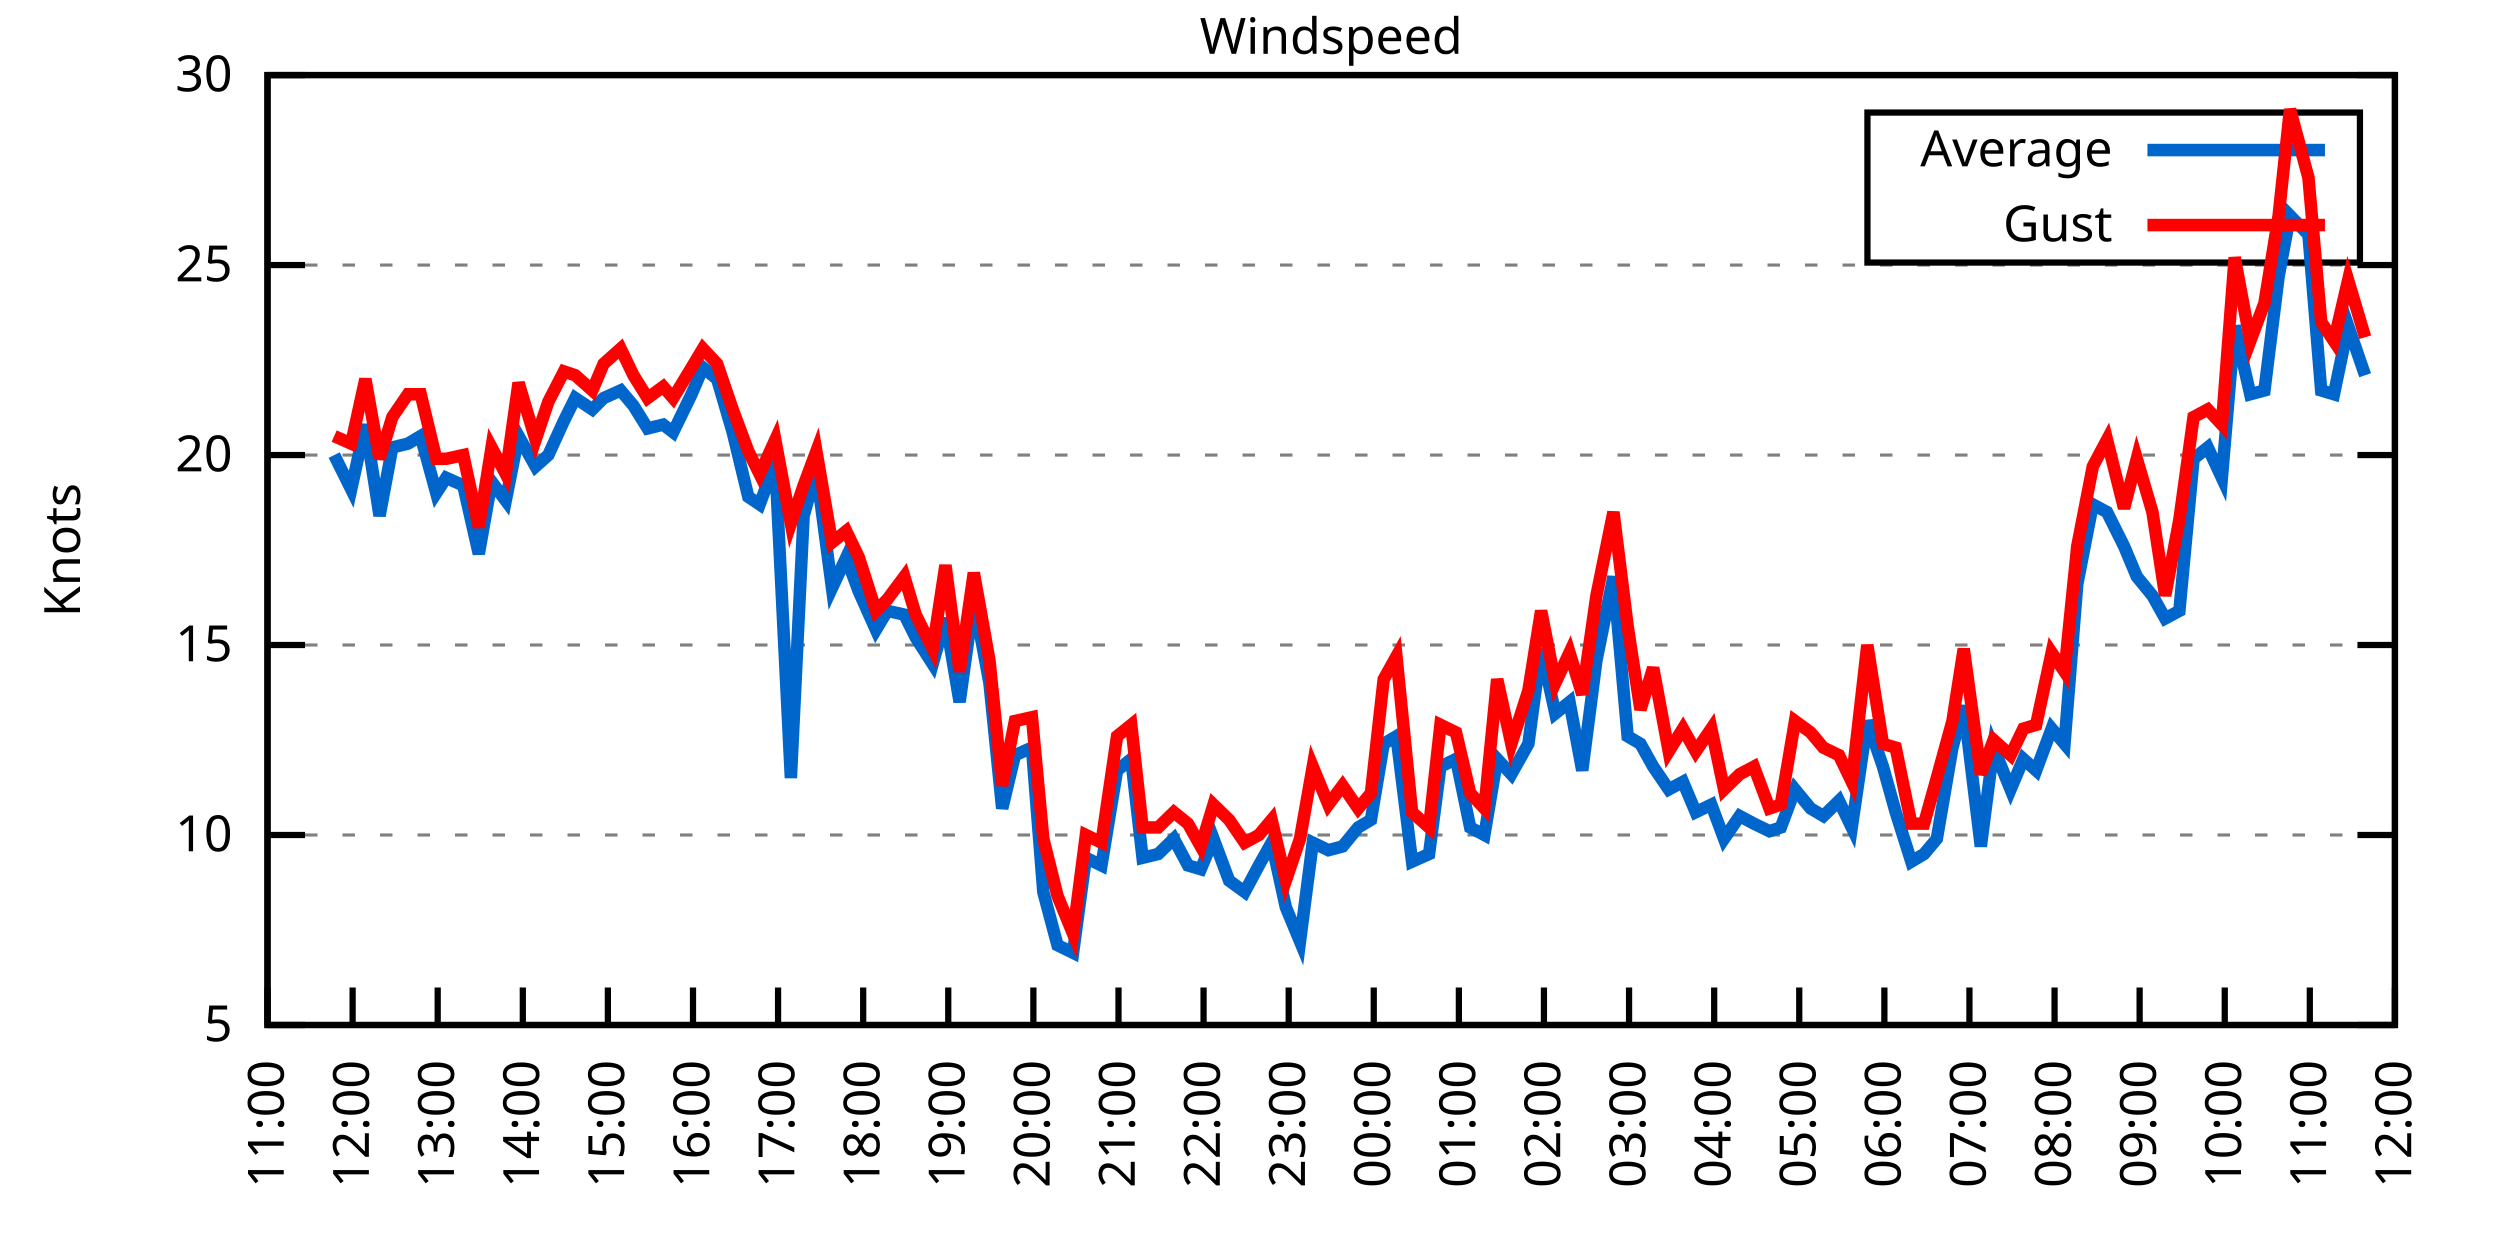
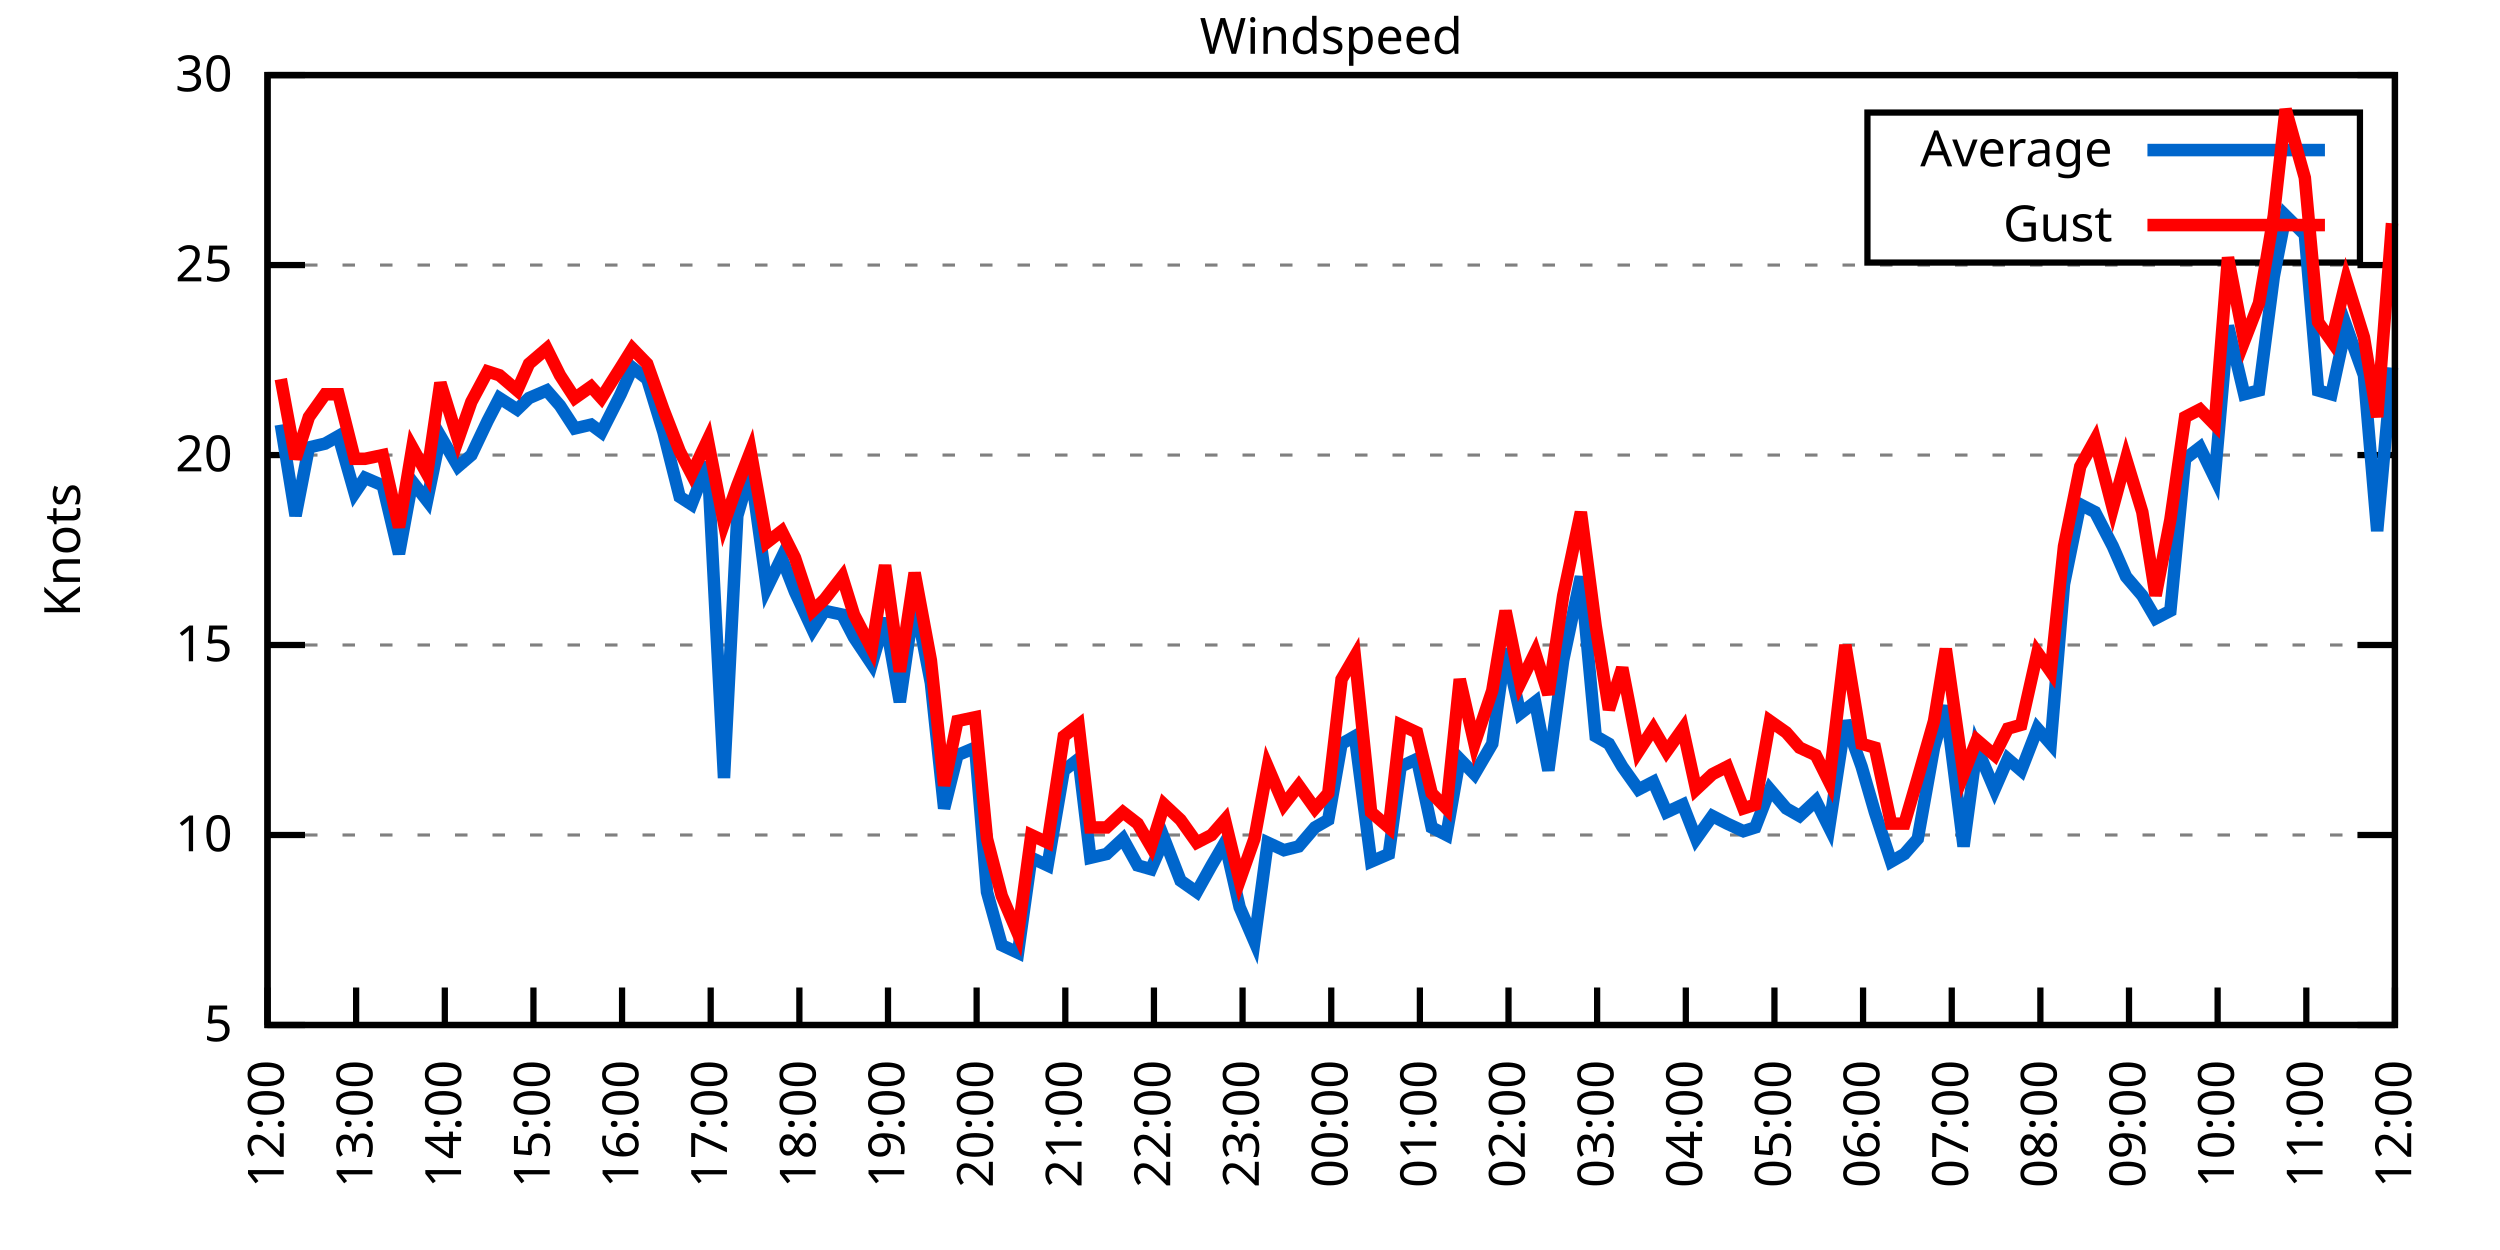
<svg xmlns="http://www.w3.org/2000/svg" xmlns:xlink="http://www.w3.org/1999/xlink" width="400" height="200" viewBox="0 0 400 200">
  <g id="gnuplot_canvas">
    <rect x="0" y="0" width="400" height="200" fill="none" />
    <defs>
      <circle id="gpDot" r="0.5" stroke-width="0.5" stroke="currentColor" />
      <path id="gpPt0" stroke-width="0.333" stroke="currentColor" d="M-1,0 h2 M0,-1 v2" />
      <path id="gpPt1" stroke-width="0.333" stroke="currentColor" d="M-1,-1 L1,1 M1,-1 L-1,1" />
      <path id="gpPt2" stroke-width="0.333" stroke="currentColor" d="M-1,0 L1,0 M0,-1 L0,1 M-1,-1 L1,1 M-1,1 L1,-1" />
      <rect id="gpPt3" stroke-width="0.333" stroke="currentColor" x="-1" y="-1" width="2" height="2" />
      <rect id="gpPt4" stroke-width="0.333" stroke="currentColor" fill="currentColor" x="-1" y="-1" width="2" height="2" />
      <circle id="gpPt5" stroke-width="0.333" stroke="currentColor" cx="0" cy="0" r="1" />
      <use xlink:href="#gpPt5" id="gpPt6" fill="currentColor" stroke="none" />
      <path id="gpPt7" stroke-width="0.333" stroke="currentColor" d="M0,-1.33 L-1.33,0.67 L1.33,0.67 z" />
      <use xlink:href="#gpPt7" id="gpPt8" fill="currentColor" stroke="none" />
      <use xlink:href="#gpPt7" id="gpPt9" stroke="currentColor" transform="rotate(180)" />
      <use xlink:href="#gpPt9" id="gpPt10" fill="currentColor" stroke="none" />
      <use xlink:href="#gpPt3" id="gpPt11" stroke="currentColor" transform="rotate(45)" />
      <use xlink:href="#gpPt11" id="gpPt12" fill="currentColor" stroke="none" />
      <path id="gpPt13" stroke-width="0.333" stroke="currentColor" d="M0,1.330 L1.265,0.411 L0.782,-1.067 L-0.782,-1.076 L-1.265,0.411 z" />
      <use xlink:href="#gpPt13" id="gpPt14" fill="currentColor" stroke="none" />
      <filter id="textbox" filterUnits="objectBoundingBox" x="0" y="0" height="1" width="1">
        <feFlood flood-color="white" flood-opacity="1" result="bgnd" />
        <feComposite in="SourceGraphic" in2="bgnd" operator="atop" />
      </filter>
      <filter id="greybox" filterUnits="objectBoundingBox" x="0" y="0" height="1" width="1">
        <feFlood flood-color="lightgrey" flood-opacity="1" result="grey" />
        <feComposite in="SourceGraphic" in2="grey" operator="atop" />
      </filter>
    </defs>
    <g fill="none" color="white" stroke="currentColor" stroke-width="1.00" stroke-linecap="butt" stroke-linejoin="miter">
</g>
    <g fill="none" color="black" stroke="currentColor" stroke-width="1.00" stroke-linecap="butt" stroke-linejoin="miter">
      <g stroke="none" shape-rendering="crispEdges">
        <polygon fill="rgb(255, 255, 255)" points="42.80,164.00 383.18,164.00 383.18,12.02 42.80,12.02 " />
      </g>
    </g>
    <g fill="none" color="black" stroke="currentColor" stroke-width="1.00" stroke-linecap="butt" stroke-linejoin="miter">
</g>
    <g fill="none" color="black" stroke="black" stroke-width="0.50" stroke-linecap="butt" stroke-linejoin="miter">
</g>
    <g fill="none" color="gray" stroke="currentColor" stroke-width="0.50" stroke-linecap="butt" stroke-linejoin="miter">
      <path stroke="gray" stroke-dasharray="2,4" class="gridline" d="M42.80,164.00 L383.19,164.00  " />
    </g>
    <g fill="none" color="gray" stroke="gray" stroke-width="1.00" stroke-linecap="butt" stroke-linejoin="miter">
</g>
    <g fill="none" color="black" stroke="currentColor" stroke-width="1.00" stroke-linecap="butt" stroke-linejoin="miter">
      <path stroke="black" d="M42.80,164.00 L48.80,164.00 M383.19,164.00 L377.19,164.00  " />
      <g transform="translate(37.20,166.60)" stroke="none" fill="black" font-family="Sans" font-size="8.00" text-anchor="end">
        <text>
          <tspan font-family="Sans"> 5</tspan>
        </text>
      </g>
    </g>
    <g fill="none" color="black" stroke="currentColor" stroke-width="1.00" stroke-linecap="butt" stroke-linejoin="miter">
</g>
    <g fill="none" color="black" stroke="black" stroke-width="0.50" stroke-linecap="butt" stroke-linejoin="miter">
</g>
    <g fill="none" color="gray" stroke="currentColor" stroke-width="0.50" stroke-linecap="butt" stroke-linejoin="miter">
      <path stroke="gray" stroke-dasharray="2,4" class="gridline" d="M42.80,133.60 L383.19,133.60  " />
    </g>
    <g fill="none" color="gray" stroke="gray" stroke-width="1.00" stroke-linecap="butt" stroke-linejoin="miter">
</g>
    <g fill="none" color="black" stroke="currentColor" stroke-width="1.00" stroke-linecap="butt" stroke-linejoin="miter">
      <path stroke="black" d="M42.80,133.60 L48.80,133.60 M383.19,133.60 L377.19,133.60  " />
      <g transform="translate(37.20,136.20)" stroke="none" fill="black" font-family="Sans" font-size="8.00" text-anchor="end">
        <text>
          <tspan font-family="Sans"> 10</tspan>
        </text>
      </g>
    </g>
    <g fill="none" color="black" stroke="currentColor" stroke-width="1.00" stroke-linecap="butt" stroke-linejoin="miter">
</g>
    <g fill="none" color="black" stroke="black" stroke-width="0.50" stroke-linecap="butt" stroke-linejoin="miter">
</g>
    <g fill="none" color="gray" stroke="currentColor" stroke-width="0.50" stroke-linecap="butt" stroke-linejoin="miter">
      <path stroke="gray" stroke-dasharray="2,4" class="gridline" d="M42.80,103.20 L383.19,103.20  " />
    </g>
    <g fill="none" color="gray" stroke="gray" stroke-width="1.00" stroke-linecap="butt" stroke-linejoin="miter">
</g>
    <g fill="none" color="black" stroke="currentColor" stroke-width="1.00" stroke-linecap="butt" stroke-linejoin="miter">
      <path stroke="black" d="M42.80,103.20 L48.80,103.20 M383.19,103.20 L377.19,103.20  " />
      <g transform="translate(37.20,105.80)" stroke="none" fill="black" font-family="Sans" font-size="8.00" text-anchor="end">
        <text>
          <tspan font-family="Sans"> 15</tspan>
        </text>
      </g>
    </g>
    <g fill="none" color="black" stroke="currentColor" stroke-width="1.00" stroke-linecap="butt" stroke-linejoin="miter">
</g>
    <g fill="none" color="black" stroke="black" stroke-width="0.50" stroke-linecap="butt" stroke-linejoin="miter">
</g>
    <g fill="none" color="gray" stroke="currentColor" stroke-width="0.50" stroke-linecap="butt" stroke-linejoin="miter">
      <path stroke="gray" stroke-dasharray="2,4" class="gridline" d="M42.80,72.81 L383.19,72.81  " />
    </g>
    <g fill="none" color="gray" stroke="gray" stroke-width="1.00" stroke-linecap="butt" stroke-linejoin="miter">
</g>
    <g fill="none" color="black" stroke="currentColor" stroke-width="1.00" stroke-linecap="butt" stroke-linejoin="miter">
      <path stroke="black" d="M42.80,72.81 L48.80,72.81 M383.19,72.81 L377.19,72.81  " />
      <g transform="translate(37.20,75.41)" stroke="none" fill="black" font-family="Sans" font-size="8.00" text-anchor="end">
        <text>
          <tspan font-family="Sans"> 20</tspan>
        </text>
      </g>
    </g>
    <g fill="none" color="black" stroke="currentColor" stroke-width="1.00" stroke-linecap="butt" stroke-linejoin="miter">
</g>
    <g fill="none" color="black" stroke="black" stroke-width="0.50" stroke-linecap="butt" stroke-linejoin="miter">
</g>
    <g fill="none" color="gray" stroke="currentColor" stroke-width="0.50" stroke-linecap="butt" stroke-linejoin="miter">
      <path stroke="gray" stroke-dasharray="2,4" class="gridline" d="M42.80,42.41 L383.19,42.41  " />
    </g>
    <g fill="none" color="gray" stroke="gray" stroke-width="1.00" stroke-linecap="butt" stroke-linejoin="miter">
</g>
    <g fill="none" color="black" stroke="currentColor" stroke-width="1.00" stroke-linecap="butt" stroke-linejoin="miter">
      <path stroke="black" d="M42.80,42.41 L48.80,42.41 M383.19,42.41 L377.19,42.41  " />
      <g transform="translate(37.20,45.01)" stroke="none" fill="black" font-family="Sans" font-size="8.00" text-anchor="end">
        <text>
          <tspan font-family="Sans"> 25</tspan>
        </text>
      </g>
    </g>
    <g fill="none" color="black" stroke="currentColor" stroke-width="1.00" stroke-linecap="butt" stroke-linejoin="miter">
</g>
    <g fill="none" color="black" stroke="black" stroke-width="0.50" stroke-linecap="butt" stroke-linejoin="miter">
</g>
    <g fill="none" color="gray" stroke="currentColor" stroke-width="0.50" stroke-linecap="butt" stroke-linejoin="miter">
      <path stroke="gray" stroke-dasharray="2,4" class="gridline" d="M42.80,12.01 L383.19,12.01  " />
    </g>
    <g fill="none" color="gray" stroke="gray" stroke-width="1.00" stroke-linecap="butt" stroke-linejoin="miter">
</g>
    <g fill="none" color="black" stroke="currentColor" stroke-width="1.00" stroke-linecap="butt" stroke-linejoin="miter">
      <path stroke="black" d="M42.80,12.01 L48.80,12.01 M383.19,12.01 L377.19,12.01  " />
      <g transform="translate(37.20,14.61)" stroke="none" fill="black" font-family="Sans" font-size="8.00" text-anchor="end">
        <text>
          <tspan font-family="Sans"> 30</tspan>
        </text>
      </g>
    </g>
    <g fill="none" color="black" stroke="currentColor" stroke-width="1.00" stroke-linecap="butt" stroke-linejoin="miter">
      <path stroke="black" d="M42.80,164.00 L42.80,158.00  " />
      <g transform="translate(45.40,169.60) rotate(270.00)" stroke="none" fill="black" font-family="Sans" font-size="8.00" text-anchor="end">
        <text>
-           <tspan font-family="Sans">11:00</tspan>
-         </text>
-       </g>
-     </g>
-     <g fill="none" color="black" stroke="currentColor" stroke-width="1.00" stroke-linecap="butt" stroke-linejoin="miter">
-       <path stroke="black" d="M56.42,164.00 L56.42,158.00  " />
-       <g transform="translate(59.02,169.60) rotate(270.00)" stroke="none" fill="black" font-family="Sans" font-size="8.00" text-anchor="end">
-         <text>
          <tspan font-family="Sans">12:00</tspan>
        </text>
      </g>
    </g>
    <g fill="none" color="black" stroke="currentColor" stroke-width="1.00" stroke-linecap="butt" stroke-linejoin="miter">
-       <path stroke="black" d="M70.03,164.00 L70.03,158.00  " />
-       <g transform="translate(72.63,169.60) rotate(270.00)" stroke="none" fill="black" font-family="Sans" font-size="8.00" text-anchor="end">
+       <path stroke="black" d="M56.98,164.00 L56.98,158.00  " />
+       <g transform="translate(59.58,169.60) rotate(270.00)" stroke="none" fill="black" font-family="Sans" font-size="8.00" text-anchor="end">
        <text>
          <tspan font-family="Sans">13:00</tspan>
        </text>
      </g>
    </g>
    <g fill="none" color="black" stroke="currentColor" stroke-width="1.00" stroke-linecap="butt" stroke-linejoin="miter">
-       <path stroke="black" d="M83.65,164.00 L83.65,158.00  " />
-       <g transform="translate(86.25,169.60) rotate(270.00)" stroke="none" fill="black" font-family="Sans" font-size="8.00" text-anchor="end">
+       <path stroke="black" d="M71.17,164.00 L71.17,158.00  " />
+       <g transform="translate(73.77,169.60) rotate(270.00)" stroke="none" fill="black" font-family="Sans" font-size="8.00" text-anchor="end">
        <text>
          <tspan font-family="Sans">14:00</tspan>
        </text>
      </g>
    </g>
    <g fill="none" color="black" stroke="currentColor" stroke-width="1.00" stroke-linecap="butt" stroke-linejoin="miter">
-       <path stroke="black" d="M97.26,164.00 L97.26,158.00  " />
-       <g transform="translate(99.86,169.60) rotate(270.00)" stroke="none" fill="black" font-family="Sans" font-size="8.00" text-anchor="end">
+       <path stroke="black" d="M85.35,164.00 L85.35,158.00  " />
+       <g transform="translate(87.95,169.60) rotate(270.00)" stroke="none" fill="black" font-family="Sans" font-size="8.00" text-anchor="end">
        <text>
          <tspan font-family="Sans">15:00</tspan>
        </text>
      </g>
    </g>
    <g fill="none" color="black" stroke="currentColor" stroke-width="1.00" stroke-linecap="butt" stroke-linejoin="miter">
-       <path stroke="black" d="M110.88,164.00 L110.88,158.00  " />
-       <g transform="translate(113.48,169.60) rotate(270.00)" stroke="none" fill="black" font-family="Sans" font-size="8.00" text-anchor="end">
+       <path stroke="black" d="M99.53,164.00 L99.53,158.00  " />
+       <g transform="translate(102.13,169.60) rotate(270.00)" stroke="none" fill="black" font-family="Sans" font-size="8.00" text-anchor="end">
        <text>
          <tspan font-family="Sans">16:00</tspan>
        </text>
      </g>
    </g>
    <g fill="none" color="black" stroke="currentColor" stroke-width="1.00" stroke-linecap="butt" stroke-linejoin="miter">
-       <path stroke="black" d="M124.49,164.00 L124.49,158.00  " />
-       <g transform="translate(127.09,169.60) rotate(270.00)" stroke="none" fill="black" font-family="Sans" font-size="8.00" text-anchor="end">
+       <path stroke="black" d="M113.71,164.00 L113.71,158.00  " />
+       <g transform="translate(116.31,169.60) rotate(270.00)" stroke="none" fill="black" font-family="Sans" font-size="8.00" text-anchor="end">
        <text>
          <tspan font-family="Sans">17:00</tspan>
        </text>
      </g>
    </g>
    <g fill="none" color="black" stroke="currentColor" stroke-width="1.00" stroke-linecap="butt" stroke-linejoin="miter">
-       <path stroke="black" d="M138.11,164.00 L138.11,158.00  " />
-       <g transform="translate(140.71,169.60) rotate(270.00)" stroke="none" fill="black" font-family="Sans" font-size="8.00" text-anchor="end">
+       <path stroke="black" d="M127.90,164.00 L127.90,158.00  " />
+       <g transform="translate(130.50,169.60) rotate(270.00)" stroke="none" fill="black" font-family="Sans" font-size="8.00" text-anchor="end">
        <text>
          <tspan font-family="Sans">18:00</tspan>
        </text>
      </g>
    </g>
    <g fill="none" color="black" stroke="currentColor" stroke-width="1.00" stroke-linecap="butt" stroke-linejoin="miter">
-       <path stroke="black" d="M151.72,164.00 L151.72,158.00  " />
-       <g transform="translate(154.32,169.60) rotate(270.00)" stroke="none" fill="black" font-family="Sans" font-size="8.00" text-anchor="end">
+       <path stroke="black" d="M142.08,164.00 L142.08,158.00  " />
+       <g transform="translate(144.68,169.60) rotate(270.00)" stroke="none" fill="black" font-family="Sans" font-size="8.00" text-anchor="end">
        <text>
          <tspan font-family="Sans">19:00</tspan>
        </text>
      </g>
    </g>
    <g fill="none" color="black" stroke="currentColor" stroke-width="1.00" stroke-linecap="butt" stroke-linejoin="miter">
-       <path stroke="black" d="M165.34,164.00 L165.34,158.00  " />
-       <g transform="translate(167.94,169.60) rotate(270.00)" stroke="none" fill="black" font-family="Sans" font-size="8.00" text-anchor="end">
+       <path stroke="black" d="M156.26,164.00 L156.26,158.00  " />
+       <g transform="translate(158.86,169.60) rotate(270.00)" stroke="none" fill="black" font-family="Sans" font-size="8.00" text-anchor="end">
        <text>
          <tspan font-family="Sans">20:00</tspan>
        </text>
      </g>
    </g>
    <g fill="none" color="black" stroke="currentColor" stroke-width="1.00" stroke-linecap="butt" stroke-linejoin="miter">
-       <path stroke="black" d="M178.96,164.00 L178.96,158.00  " />
-       <g transform="translate(181.56,169.60) rotate(270.00)" stroke="none" fill="black" font-family="Sans" font-size="8.00" text-anchor="end">
+       <path stroke="black" d="M170.45,164.00 L170.45,158.00  " />
+       <g transform="translate(173.05,169.60) rotate(270.00)" stroke="none" fill="black" font-family="Sans" font-size="8.00" text-anchor="end">
        <text>
          <tspan font-family="Sans">21:00</tspan>
        </text>
      </g>
    </g>
    <g fill="none" color="black" stroke="currentColor" stroke-width="1.00" stroke-linecap="butt" stroke-linejoin="miter">
-       <path stroke="black" d="M192.57,164.00 L192.57,158.00  " />
-       <g transform="translate(195.17,169.60) rotate(270.00)" stroke="none" fill="black" font-family="Sans" font-size="8.00" text-anchor="end">
+       <path stroke="black" d="M184.63,164.00 L184.63,158.00  " />
+       <g transform="translate(187.23,169.60) rotate(270.00)" stroke="none" fill="black" font-family="Sans" font-size="8.00" text-anchor="end">
        <text>
          <tspan font-family="Sans">22:00</tspan>
        </text>
      </g>
    </g>
    <g fill="none" color="black" stroke="currentColor" stroke-width="1.00" stroke-linecap="butt" stroke-linejoin="miter">
-       <path stroke="black" d="M206.19,164.00 L206.19,158.00  " />
-       <g transform="translate(208.79,169.60) rotate(270.00)" stroke="none" fill="black" font-family="Sans" font-size="8.00" text-anchor="end">
+       <path stroke="black" d="M198.81,164.00 L198.81,158.00  " />
+       <g transform="translate(201.41,169.60) rotate(270.00)" stroke="none" fill="black" font-family="Sans" font-size="8.00" text-anchor="end">
        <text>
          <tspan font-family="Sans">23:00</tspan>
        </text>
      </g>
    </g>
    <g fill="none" color="black" stroke="currentColor" stroke-width="1.00" stroke-linecap="butt" stroke-linejoin="miter">
-       <path stroke="black" d="M219.80,164.00 L219.80,158.00  " />
-       <g transform="translate(222.40,169.60) rotate(270.00)" stroke="none" fill="black" font-family="Sans" font-size="8.00" text-anchor="end">
+       <path stroke="black" d="M213.00,164.00 L213.00,158.00  " />
+       <g transform="translate(215.60,169.60) rotate(270.00)" stroke="none" fill="black" font-family="Sans" font-size="8.00" text-anchor="end">
        <text>
          <tspan font-family="Sans">00:00</tspan>
        </text>
      </g>
    </g>
    <g fill="none" color="black" stroke="currentColor" stroke-width="1.00" stroke-linecap="butt" stroke-linejoin="miter">
-       <path stroke="black" d="M233.42,164.00 L233.42,158.00  " />
-       <g transform="translate(236.02,169.60) rotate(270.00)" stroke="none" fill="black" font-family="Sans" font-size="8.00" text-anchor="end">
+       <path stroke="black" d="M227.18,164.00 L227.18,158.00  " />
+       <g transform="translate(229.78,169.60) rotate(270.00)" stroke="none" fill="black" font-family="Sans" font-size="8.00" text-anchor="end">
        <text>
          <tspan font-family="Sans">01:00</tspan>
        </text>
      </g>
    </g>
    <g fill="none" color="black" stroke="currentColor" stroke-width="1.00" stroke-linecap="butt" stroke-linejoin="miter">
-       <path stroke="black" d="M247.03,164.00 L247.03,158.00  " />
-       <g transform="translate(249.63,169.60) rotate(270.00)" stroke="none" fill="black" font-family="Sans" font-size="8.00" text-anchor="end">
+       <path stroke="black" d="M241.36,164.00 L241.36,158.00  " />
+       <g transform="translate(243.96,169.60) rotate(270.00)" stroke="none" fill="black" font-family="Sans" font-size="8.00" text-anchor="end">
        <text>
          <tspan font-family="Sans">02:00</tspan>
        </text>
      </g>
    </g>
    <g fill="none" color="black" stroke="currentColor" stroke-width="1.00" stroke-linecap="butt" stroke-linejoin="miter">
-       <path stroke="black" d="M260.65,164.00 L260.65,158.00  " />
-       <g transform="translate(263.25,169.60) rotate(270.00)" stroke="none" fill="black" font-family="Sans" font-size="8.00" text-anchor="end">
+       <path stroke="black" d="M255.54,164.00 L255.54,158.00  " />
+       <g transform="translate(258.14,169.60) rotate(270.00)" stroke="none" fill="black" font-family="Sans" font-size="8.00" text-anchor="end">
        <text>
          <tspan font-family="Sans">03:00</tspan>
        </text>
      </g>
    </g>
    <g fill="none" color="black" stroke="currentColor" stroke-width="1.00" stroke-linecap="butt" stroke-linejoin="miter">
-       <path stroke="black" d="M274.27,164.00 L274.27,158.00  " />
-       <g transform="translate(276.87,169.60) rotate(270.00)" stroke="none" fill="black" font-family="Sans" font-size="8.00" text-anchor="end">
+       <path stroke="black" d="M269.73,164.00 L269.73,158.00  " />
+       <g transform="translate(272.33,169.60) rotate(270.00)" stroke="none" fill="black" font-family="Sans" font-size="8.00" text-anchor="end">
        <text>
          <tspan font-family="Sans">04:00</tspan>
        </text>
      </g>
    </g>
    <g fill="none" color="black" stroke="currentColor" stroke-width="1.00" stroke-linecap="butt" stroke-linejoin="miter">
-       <path stroke="black" d="M287.88,164.00 L287.88,158.00  " />
-       <g transform="translate(290.48,169.60) rotate(270.00)" stroke="none" fill="black" font-family="Sans" font-size="8.00" text-anchor="end">
+       <path stroke="black" d="M283.91,164.00 L283.91,158.00  " />
+       <g transform="translate(286.51,169.60) rotate(270.00)" stroke="none" fill="black" font-family="Sans" font-size="8.00" text-anchor="end">
        <text>
          <tspan font-family="Sans">05:00</tspan>
        </text>
      </g>
    </g>
    <g fill="none" color="black" stroke="currentColor" stroke-width="1.00" stroke-linecap="butt" stroke-linejoin="miter">
-       <path stroke="black" d="M301.50,164.00 L301.50,158.00  " />
-       <g transform="translate(304.10,169.60) rotate(270.00)" stroke="none" fill="black" font-family="Sans" font-size="8.00" text-anchor="end">
+       <path stroke="black" d="M298.09,164.00 L298.09,158.00  " />
+       <g transform="translate(300.69,169.60) rotate(270.00)" stroke="none" fill="black" font-family="Sans" font-size="8.00" text-anchor="end">
        <text>
          <tspan font-family="Sans">06:00</tspan>
        </text>
      </g>
    </g>
    <g fill="none" color="black" stroke="currentColor" stroke-width="1.00" stroke-linecap="butt" stroke-linejoin="miter">
-       <path stroke="black" d="M315.11,164.00 L315.11,158.00  " />
-       <g transform="translate(317.71,169.60) rotate(270.00)" stroke="none" fill="black" font-family="Sans" font-size="8.00" text-anchor="end">
+       <path stroke="black" d="M312.28,164.00 L312.28,158.00  " />
+       <g transform="translate(314.88,169.60) rotate(270.00)" stroke="none" fill="black" font-family="Sans" font-size="8.00" text-anchor="end">
        <text>
          <tspan font-family="Sans">07:00</tspan>
        </text>
      </g>
    </g>
    <g fill="none" color="black" stroke="currentColor" stroke-width="1.00" stroke-linecap="butt" stroke-linejoin="miter">
-       <path stroke="black" d="M328.73,164.00 L328.73,158.00  " />
-       <g transform="translate(331.33,169.60) rotate(270.00)" stroke="none" fill="black" font-family="Sans" font-size="8.00" text-anchor="end">
+       <path stroke="black" d="M326.46,164.00 L326.46,158.00  " />
+       <g transform="translate(329.06,169.60) rotate(270.00)" stroke="none" fill="black" font-family="Sans" font-size="8.00" text-anchor="end">
        <text>
          <tspan font-family="Sans">08:00</tspan>
        </text>
      </g>
    </g>
    <g fill="none" color="black" stroke="currentColor" stroke-width="1.00" stroke-linecap="butt" stroke-linejoin="miter">
-       <path stroke="black" d="M342.34,164.00 L342.34,158.00  " />
-       <g transform="translate(344.94,169.60) rotate(270.00)" stroke="none" fill="black" font-family="Sans" font-size="8.00" text-anchor="end">
+       <path stroke="black" d="M340.64,164.00 L340.64,158.00  " />
+       <g transform="translate(343.24,169.60) rotate(270.00)" stroke="none" fill="black" font-family="Sans" font-size="8.00" text-anchor="end">
        <text>
          <tspan font-family="Sans">09:00</tspan>
        </text>
      </g>
    </g>
    <g fill="none" color="black" stroke="currentColor" stroke-width="1.00" stroke-linecap="butt" stroke-linejoin="miter">
-       <path stroke="black" d="M355.96,164.00 L355.96,158.00  " />
-       <g transform="translate(358.56,169.60) rotate(270.00)" stroke="none" fill="black" font-family="Sans" font-size="8.00" text-anchor="end">
+       <path stroke="black" d="M354.82,164.00 L354.82,158.00  " />
+       <g transform="translate(357.42,169.60) rotate(270.00)" stroke="none" fill="black" font-family="Sans" font-size="8.00" text-anchor="end">
        <text>
          <tspan font-family="Sans">10:00</tspan>
        </text>
      </g>
    </g>
    <g fill="none" color="black" stroke="currentColor" stroke-width="1.00" stroke-linecap="butt" stroke-linejoin="miter">
-       <path stroke="black" d="M369.57,164.00 L369.57,158.00  " />
-       <g transform="translate(372.17,169.60) rotate(270.00)" stroke="none" fill="black" font-family="Sans" font-size="8.00" text-anchor="end">
+       <path stroke="black" d="M369.01,164.00 L369.01,158.00  " />
+       <g transform="translate(371.61,169.60) rotate(270.00)" stroke="none" fill="black" font-family="Sans" font-size="8.00" text-anchor="end">
        <text>
          <tspan font-family="Sans">11:00</tspan>
        </text>
      </g>
    </g>
    <g fill="none" color="black" stroke="currentColor" stroke-width="1.00" stroke-linecap="butt" stroke-linejoin="miter">
      <path stroke="black" d="M383.19,164.00 L383.19,158.00  " />
      <g transform="translate(385.79,169.60) rotate(270.00)" stroke="none" fill="black" font-family="Sans" font-size="8.00" text-anchor="end">
        <text>
          <tspan font-family="Sans">12:00</tspan>
        </text>
      </g>
    </g>
    <g fill="none" color="black" stroke="currentColor" stroke-width="1.00" stroke-linecap="butt" stroke-linejoin="miter">
</g>
    <g fill="none" color="black" stroke="currentColor" stroke-width="1.00" stroke-linecap="butt" stroke-linejoin="miter">
      <path stroke="black" d="M42.80,12.01 L42.80,164.00 L383.19,164.00 L383.19,12.01 L42.80,12.01 Z  " />
    </g>
    <g fill="none" color="black" stroke="currentColor" stroke-width="1.00" stroke-linecap="butt" stroke-linejoin="miter">
</g>
    <g fill="none" color="black" stroke="currentColor" stroke-width="1.00" stroke-linecap="butt" stroke-linejoin="miter">
      <path stroke="black" d="M298.79,42.01 L298.79,18.01 L377.59,18.01 L377.59,42.01 L298.79,42.01 Z  " />
    </g>
    <g id="Windspeed_plot_1">
      <g fill="none" color="white" stroke="black" stroke-width="2.00" stroke-linecap="butt" stroke-linejoin="miter">
</g>
      <g fill="none" color="black" stroke="currentColor" stroke-width="2.00" stroke-linecap="butt" stroke-linejoin="miter">
        <g transform="translate(337.99,26.61)" stroke="none" fill="black" font-family="Sans" font-size="8.00" text-anchor="end">
          <text>
            <tspan font-family="Sans">Average</tspan>
          </text>
        </g>
      </g>
      <g fill="none" color="black" stroke="currentColor" stroke-width="2.00" stroke-linecap="butt" stroke-linejoin="miter">
-         <path stroke="rgb(  0, 102, 204)" d="M343.59,24.01 L371.99,24.01 M53.47,72.81 L56.19,78.28 L58.46,67.94 L60.73,82.53 L62.77,71.59 L65.27,70.98   L67.31,69.77 L69.80,78.89 L71.39,76.45 L74.12,77.67 L76.61,88.61 L78.65,77.06 L80.92,80.10 L82.97,69.77   L85.69,74.63 L87.73,72.81 L90.23,67.33 L92.04,63.69 L94.77,65.51 L96.58,63.69 L99.30,62.47 L101.35,64.90   L103.62,68.55 L106.11,67.94 L107.70,69.16 L110.65,63.08 L112.47,58.82 L114.74,60.65 L117.23,69.16 L119.73,79.49   L121.54,80.71 L124.04,74.02 L126.54,124.48 L128.58,82.53 L130.62,75.24 L133.12,94.08 L135.39,89.22 L137.43,94.69   L140.15,100.77 L141.97,97.73 L144.69,98.34 L146.51,101.99 L149.23,106.24 L151.27,98.95 L153.54,112.32 L155.81,95.91   L158.31,109.28 L160.35,129.35 L162.39,120.83 L165.11,119.62 L166.93,142.72 L169.20,151.23 L171.69,152.45 L173.74,137.25   L176.23,138.47 L178.73,123.27 L181.00,121.44 L182.81,137.25 L185.31,136.64 L187.81,134.21 L190.08,138.47 L192.12,139.07   L194.16,134.21 L196.66,140.90 L199.15,142.72 L201.42,138.47 L203.46,134.82 L205.73,145.15 L208.00,150.62 L210.04,134.82   L212.54,136.03 L214.81,135.43 L217.31,132.39 L219.35,131.17 L221.39,119.01 L223.43,117.80 L225.93,137.86 L228.65,136.64   L230.47,122.66 L232.96,121.44 L235.23,132.39 L237.50,133.60 L239.55,121.44 L241.81,123.87 L244.54,119.01 L246.58,103.81   L248.85,114.15 L251.12,112.32 L253.16,123.27 L255.43,105.64 L258.15,92.26 L260.42,117.80 L262.47,119.01 L264.51,122.66   L267.00,126.31 L269.27,125.09 L271.32,129.95 L273.81,128.74 L275.85,134.21 L278.35,130.56 L280.62,131.78 L283.12,132.99   L284.93,132.39 L287.20,126.31 L289.70,129.35 L291.74,130.56 L294.23,128.13 L296.28,132.39 L298.77,115.36 L301.27,122.66   L303.31,129.95 L305.81,137.86 L307.85,136.64 L309.89,134.21 L312.39,119.62 L314.20,112.93 L316.93,135.43 L318.97,119.62   L321.69,126.31 L323.74,121.44 L325.78,123.27 L328.27,116.58 L330.32,119.01 L332.36,93.48 L334.85,80.71 L337.12,81.93   L339.85,87.40 L341.89,92.26 L344.39,95.30 L346.43,98.95 L348.70,97.73 L350.97,73.41 L353.24,71.59 L355.50,76.45   L357.55,52.14 L360.04,63.08 L362.31,62.47 L364.58,44.23 L366.40,34.50 L369.35,37.54 L371.39,62.47 L373.43,63.08   L375.70,52.14 L378.42,60.04  " />
+         <path stroke="rgb(  0, 102, 204)" d="M343.59,24.01 L371.99,24.01 M44.93,67.94 L47.29,82.53 L49.42,71.59 L52.02,70.98 L54.15,69.77 L56.75,78.89   L58.40,76.45 L61.24,77.67 L63.84,88.61 L65.97,77.06 L68.33,80.10 L70.46,69.77 L73.29,74.63 L75.42,72.81   L78.02,67.33 L79.91,63.69 L82.75,65.51 L84.64,63.69 L87.48,62.47 L89.60,64.90 L91.97,68.55 L94.57,67.94   L96.22,69.16 L99.30,63.08 L101.19,58.82 L103.55,60.65 L106.15,69.16 L108.75,79.49 L110.64,80.71 L113.24,74.02   L115.84,124.48 L117.97,82.53 L120.10,75.24 L122.70,94.08 L125.06,89.22 L127.19,94.69 L130.02,100.77 L131.92,97.73   L134.75,98.34 L136.64,101.99 L139.48,106.24 L141.61,98.95 L143.97,112.32 L146.34,95.91 L148.94,109.28 L151.06,129.35   L153.19,120.83 L156.03,119.62 L157.92,142.72 L160.28,151.23 L162.88,152.45 L165.01,137.25 L167.61,138.47 L170.21,123.27   L172.57,121.44 L174.46,137.25 L177.06,136.64 L179.67,134.21 L182.03,138.47 L184.16,139.07 L186.28,134.21 L188.88,140.90   L191.48,142.72 L193.85,138.47 L195.98,134.82 L198.34,145.15 L200.70,150.62 L202.83,134.82 L205.43,136.03 L207.79,135.43   L210.39,132.39 L212.52,131.17 L214.65,119.01 L216.78,117.80 L219.38,137.86 L222.21,136.64 L224.10,122.66 L226.71,121.44   L229.07,132.39 L231.43,133.60 L233.56,121.44 L235.92,123.87 L238.76,119.01 L240.89,103.81 L243.25,114.15 L245.62,112.32   L247.74,123.27 L250.11,105.64 L252.94,92.26 L255.31,117.80 L257.43,119.01 L259.56,122.66 L262.16,126.31 L264.53,125.09   L266.65,129.95 L269.25,128.74 L271.38,134.21 L273.98,130.56 L276.35,131.78 L278.95,132.99 L280.84,132.39 L283.20,126.31   L285.80,129.35 L287.93,130.56 L290.53,128.13 L292.66,132.39 L295.26,115.36 L297.86,122.66 L299.98,129.95 L302.58,137.86   L304.71,136.64 L306.84,134.21 L309.44,119.62 L311.33,112.93 L314.17,135.43 L316.29,119.62 L319.13,126.31 L321.26,121.44   L323.39,123.27 L325.99,116.58 L328.11,119.01 L330.24,93.48 L332.84,80.71 L335.20,81.93 L338.04,87.40 L340.17,92.26   L342.77,95.30 L344.90,98.95 L347.26,97.73 L349.62,73.41 L351.99,71.59 L354.35,76.45 L356.48,52.14 L359.08,63.08   L361.44,62.47 L363.81,44.23 L365.70,34.50 L368.77,37.54 L370.90,62.47 L373.03,63.08 L375.39,52.14 L378.23,60.04   L380.35,84.97 L382.72,58.82  " />
      </g>
    </g>
    <g id="Windspeed_plot_2">
      <g fill="none" color="black" stroke="currentColor" stroke-width="2.00" stroke-linecap="butt" stroke-linejoin="miter">
        <g transform="translate(337.99,38.61)" stroke="none" fill="black" font-family="Sans" font-size="8.00" text-anchor="end">
          <text>
            <tspan font-family="Sans">Gust</tspan>
          </text>
        </g>
      </g>
      <g fill="none" color="black" stroke="currentColor" stroke-width="2.00" stroke-linecap="butt" stroke-linejoin="miter">
-         <path stroke="rgb(255,   0,   0)" d="M343.59,36.01 L371.99,36.01 M53.47,69.77 L56.19,70.98 L58.46,60.65 L60.73,73.41 L62.77,66.73 L65.27,63.08   L67.31,63.08 L69.80,73.41 L71.39,73.41 L74.12,72.81 L76.61,84.36 L78.65,71.59 L80.92,75.85 L82.97,61.25   L85.69,70.37 L87.73,64.29 L90.23,59.43 L92.04,60.04 L94.77,62.47 L96.58,58.21 L99.30,55.78 L101.35,60.04   L103.62,63.69 L106.11,61.86 L107.70,63.69 L110.65,58.82 L112.47,55.78 L114.74,58.21 L117.23,65.51 L119.73,72.20   L121.54,75.85 L124.04,70.37 L126.54,83.75 L128.58,77.67 L130.62,72.20 L133.12,86.79 L135.39,84.97 L137.43,89.22   L140.15,97.73 L141.97,95.91 L144.69,92.26 L146.51,98.34 L149.23,103.81 L151.27,90.44 L153.54,107.46 L155.81,91.65   L158.31,105.64 L160.35,125.70 L162.39,115.36 L165.11,114.76 L166.93,134.21 L169.20,143.33 L171.69,149.41 L173.74,133.60   L176.23,134.82 L178.73,117.80 L181.00,115.97 L182.81,132.39 L185.31,132.39 L187.81,129.95 L190.08,131.78 L192.12,135.43   L194.16,128.74 L196.66,131.17 L199.15,134.82 L201.42,133.60 L203.46,131.17 L205.73,140.90 L208.00,134.21 L210.04,122.66   L212.54,128.74 L214.81,125.70 L217.31,129.35 L219.35,126.91 L221.39,108.68 L223.43,105.03 L225.93,129.95 L228.65,132.39   L230.47,115.97 L232.96,117.19 L235.23,126.91 L237.50,129.35 L239.55,108.68 L241.81,119.01 L244.54,110.50 L246.58,97.73   L248.85,109.28 L251.12,104.42 L253.16,111.11 L255.43,95.30 L258.15,81.93 L260.42,100.16 L262.47,113.54 L264.51,106.85   L267.00,120.23 L269.27,116.58 L271.32,120.23 L273.81,116.58 L275.85,126.31 L278.35,123.87 L280.62,122.66 L283.12,129.35   L284.93,128.74 L287.20,115.36 L289.70,117.19 L291.74,119.62 L294.23,120.83 L296.28,125.09 L298.77,103.20 L301.27,119.01   L303.31,119.62 L305.81,131.78 L307.85,131.78 L309.89,124.48 L312.39,115.36 L314.20,103.81 L316.93,123.87 L318.97,118.40   L321.69,120.83 L323.74,116.58 L325.78,115.97 L328.27,104.42 L330.32,107.46 L332.36,87.40 L334.85,74.63 L337.12,70.37   L339.85,81.32 L341.89,73.41 L344.39,81.93 L346.43,95.30 L348.70,83.14 L350.97,66.73 L353.24,65.51 L355.50,67.94   L357.55,41.19 L360.04,54.57 L362.31,48.49 L364.58,34.50 L366.40,17.48 L369.35,28.42 L371.39,51.53 L373.43,54.57   L375.70,44.84 L378.42,53.96  " />
+         <path stroke="rgb(255,   0,   0)" d="M343.59,36.01 L371.99,36.01 M44.93,60.65 L47.29,73.41 L49.42,66.73 L52.02,63.08 L54.15,63.08 L56.75,73.41   L58.40,73.41 L61.24,72.81 L63.84,84.36 L65.97,71.59 L68.33,75.85 L70.46,61.25 L73.29,70.37 L75.42,64.29   L78.02,59.43 L79.91,60.04 L82.75,62.47 L84.64,58.21 L87.48,55.78 L89.60,60.04 L91.97,63.69 L94.57,61.86   L96.22,63.69 L99.30,58.82 L101.19,55.78 L103.55,58.21 L106.15,65.51 L108.75,72.20 L110.64,75.85 L113.24,70.37   L115.84,83.75 L117.97,77.67 L120.10,72.20 L122.70,86.79 L125.06,84.97 L127.19,89.22 L130.02,97.73 L131.92,95.91   L134.75,92.26 L136.64,98.34 L139.48,103.81 L141.61,90.44 L143.97,107.46 L146.34,91.65 L148.94,105.64 L151.06,125.70   L153.19,115.36 L156.03,114.76 L157.92,134.21 L160.28,143.33 L162.88,149.41 L165.01,133.60 L167.61,134.82 L170.21,117.80   L172.57,115.97 L174.46,132.39 L177.06,132.39 L179.67,129.95 L182.03,131.78 L184.16,135.43 L186.28,128.74 L188.88,131.17   L191.48,134.82 L193.85,133.60 L195.98,131.17 L198.34,140.90 L200.70,134.21 L202.83,122.66 L205.43,128.74 L207.79,125.70   L210.39,129.35 L212.52,126.91 L214.65,108.68 L216.78,105.03 L219.38,129.95 L222.21,132.39 L224.10,115.97 L226.71,117.19   L229.07,126.91 L231.43,129.35 L233.56,108.68 L235.92,119.01 L238.76,110.50 L240.89,97.73 L243.25,109.28 L245.62,104.42   L247.74,111.11 L250.11,95.30 L252.94,81.93 L255.31,100.16 L257.43,113.54 L259.56,106.85 L262.16,120.23 L264.53,116.58   L266.65,120.23 L269.25,116.58 L271.38,126.31 L273.98,123.87 L276.35,122.66 L278.95,129.35 L280.84,128.74 L283.20,115.36   L285.80,117.19 L287.93,119.62 L290.53,120.83 L292.66,125.09 L295.26,103.20 L297.86,119.01 L299.98,119.62 L302.58,131.78   L304.71,131.78 L306.84,124.48 L309.44,115.36 L311.33,103.81 L314.17,123.87 L316.29,118.40 L319.13,120.83 L321.26,116.58   L323.39,115.97 L325.99,104.42 L328.11,107.46 L330.24,87.40 L332.84,74.63 L335.20,70.37 L338.04,81.32 L340.17,73.41   L342.77,81.93 L344.90,95.30 L347.26,83.14 L349.62,66.73 L351.99,65.51 L354.35,67.94 L356.48,41.19 L359.08,54.57   L361.44,48.49 L363.81,34.50 L365.70,17.48 L368.77,28.42 L370.90,51.53 L373.03,54.57 L375.39,44.84 L378.23,53.96   L380.35,66.73 L382.72,35.72  " />
      </g>
    </g>
    <g fill="none" color="black" stroke="currentColor" stroke-width="2.00" stroke-linecap="butt" stroke-linejoin="miter">
</g>
    <g fill="none" color="black" stroke="black" stroke-width="1.00" stroke-linecap="butt" stroke-linejoin="miter">
</g>
    <g fill="none" color="black" stroke="currentColor" stroke-width="1.00" stroke-linecap="butt" stroke-linejoin="miter">
      <path stroke="black" d="M42.80,12.01 L42.80,164.00 L383.19,164.00 L383.19,12.01 L42.80,12.01 Z  " />
      <g transform="translate(12.80,88.01) rotate(270.00)" stroke="none" fill="black" font-family="Sans" font-size="8.00" text-anchor="middle">
        <text>
          <tspan font-family="Sans">Knots</tspan>
        </text>
      </g>
    </g>
    <g fill="none" color="black" stroke="currentColor" stroke-width="1.00" stroke-linecap="butt" stroke-linejoin="miter">
</g>
    <g fill="none" color="black" stroke="currentColor" stroke-width="1.00" stroke-linecap="butt" stroke-linejoin="miter">
      <g transform="translate(212.99,8.61)" stroke="none" fill="black" font-family="Sans" font-size="8.00" text-anchor="middle">
        <text>
          <tspan font-family="Sans">Windspeed</tspan>
        </text>
      </g>
    </g>
    <g fill="none" color="black" stroke="currentColor" stroke-width="1.00" stroke-linecap="butt" stroke-linejoin="miter">
</g>
  </g>
</svg>
